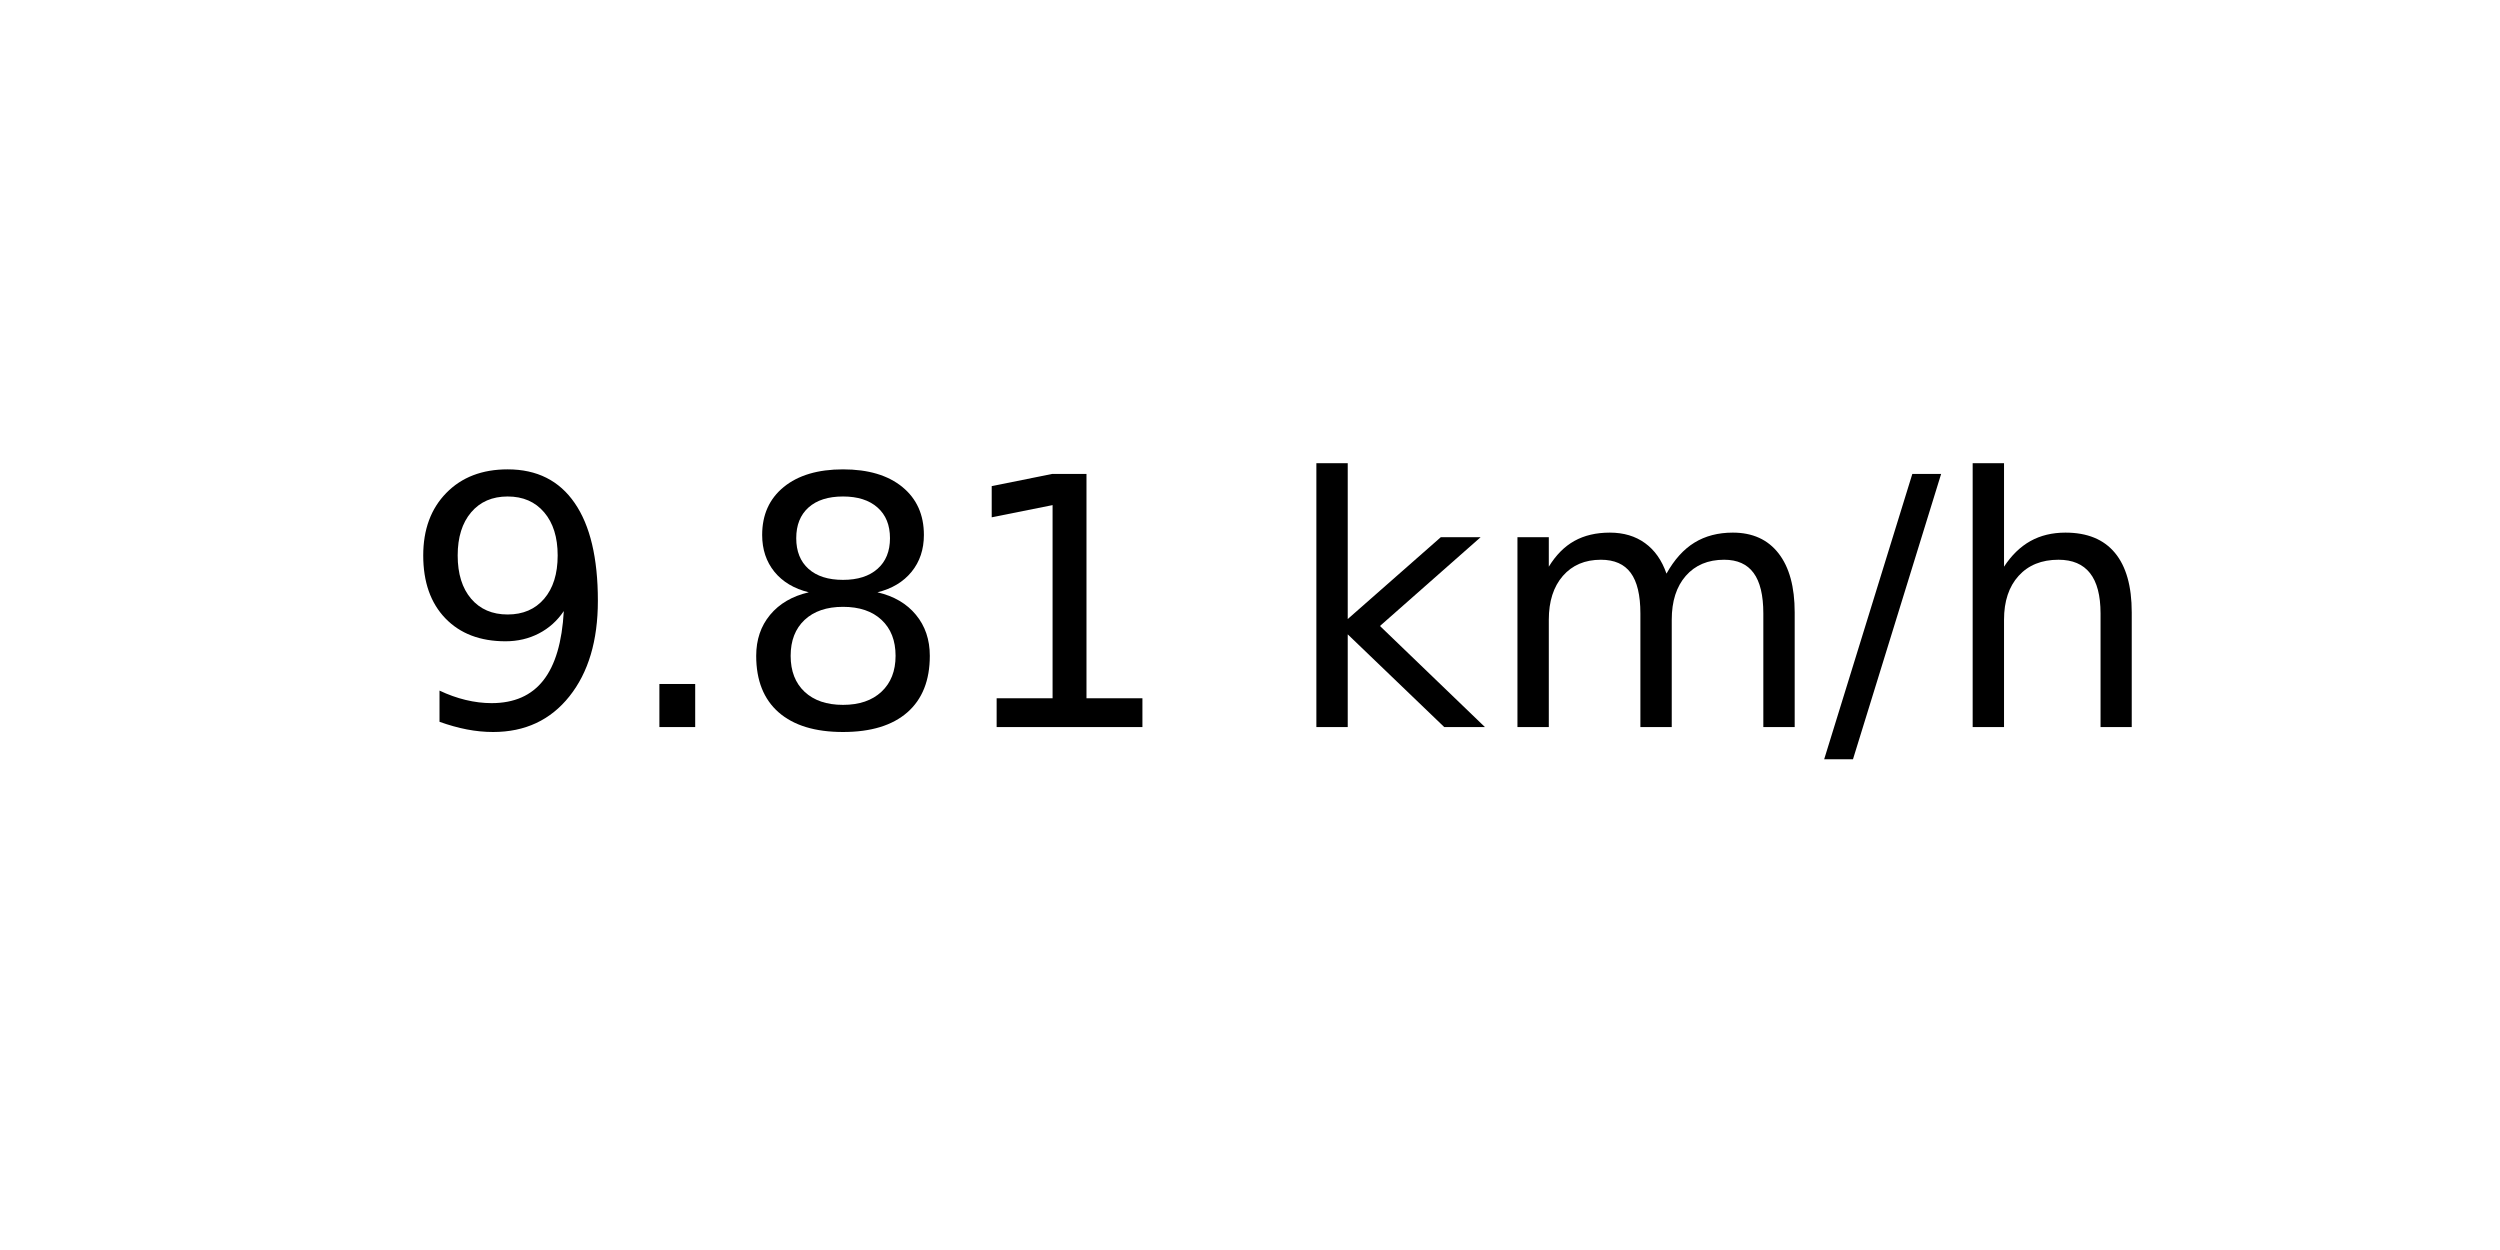
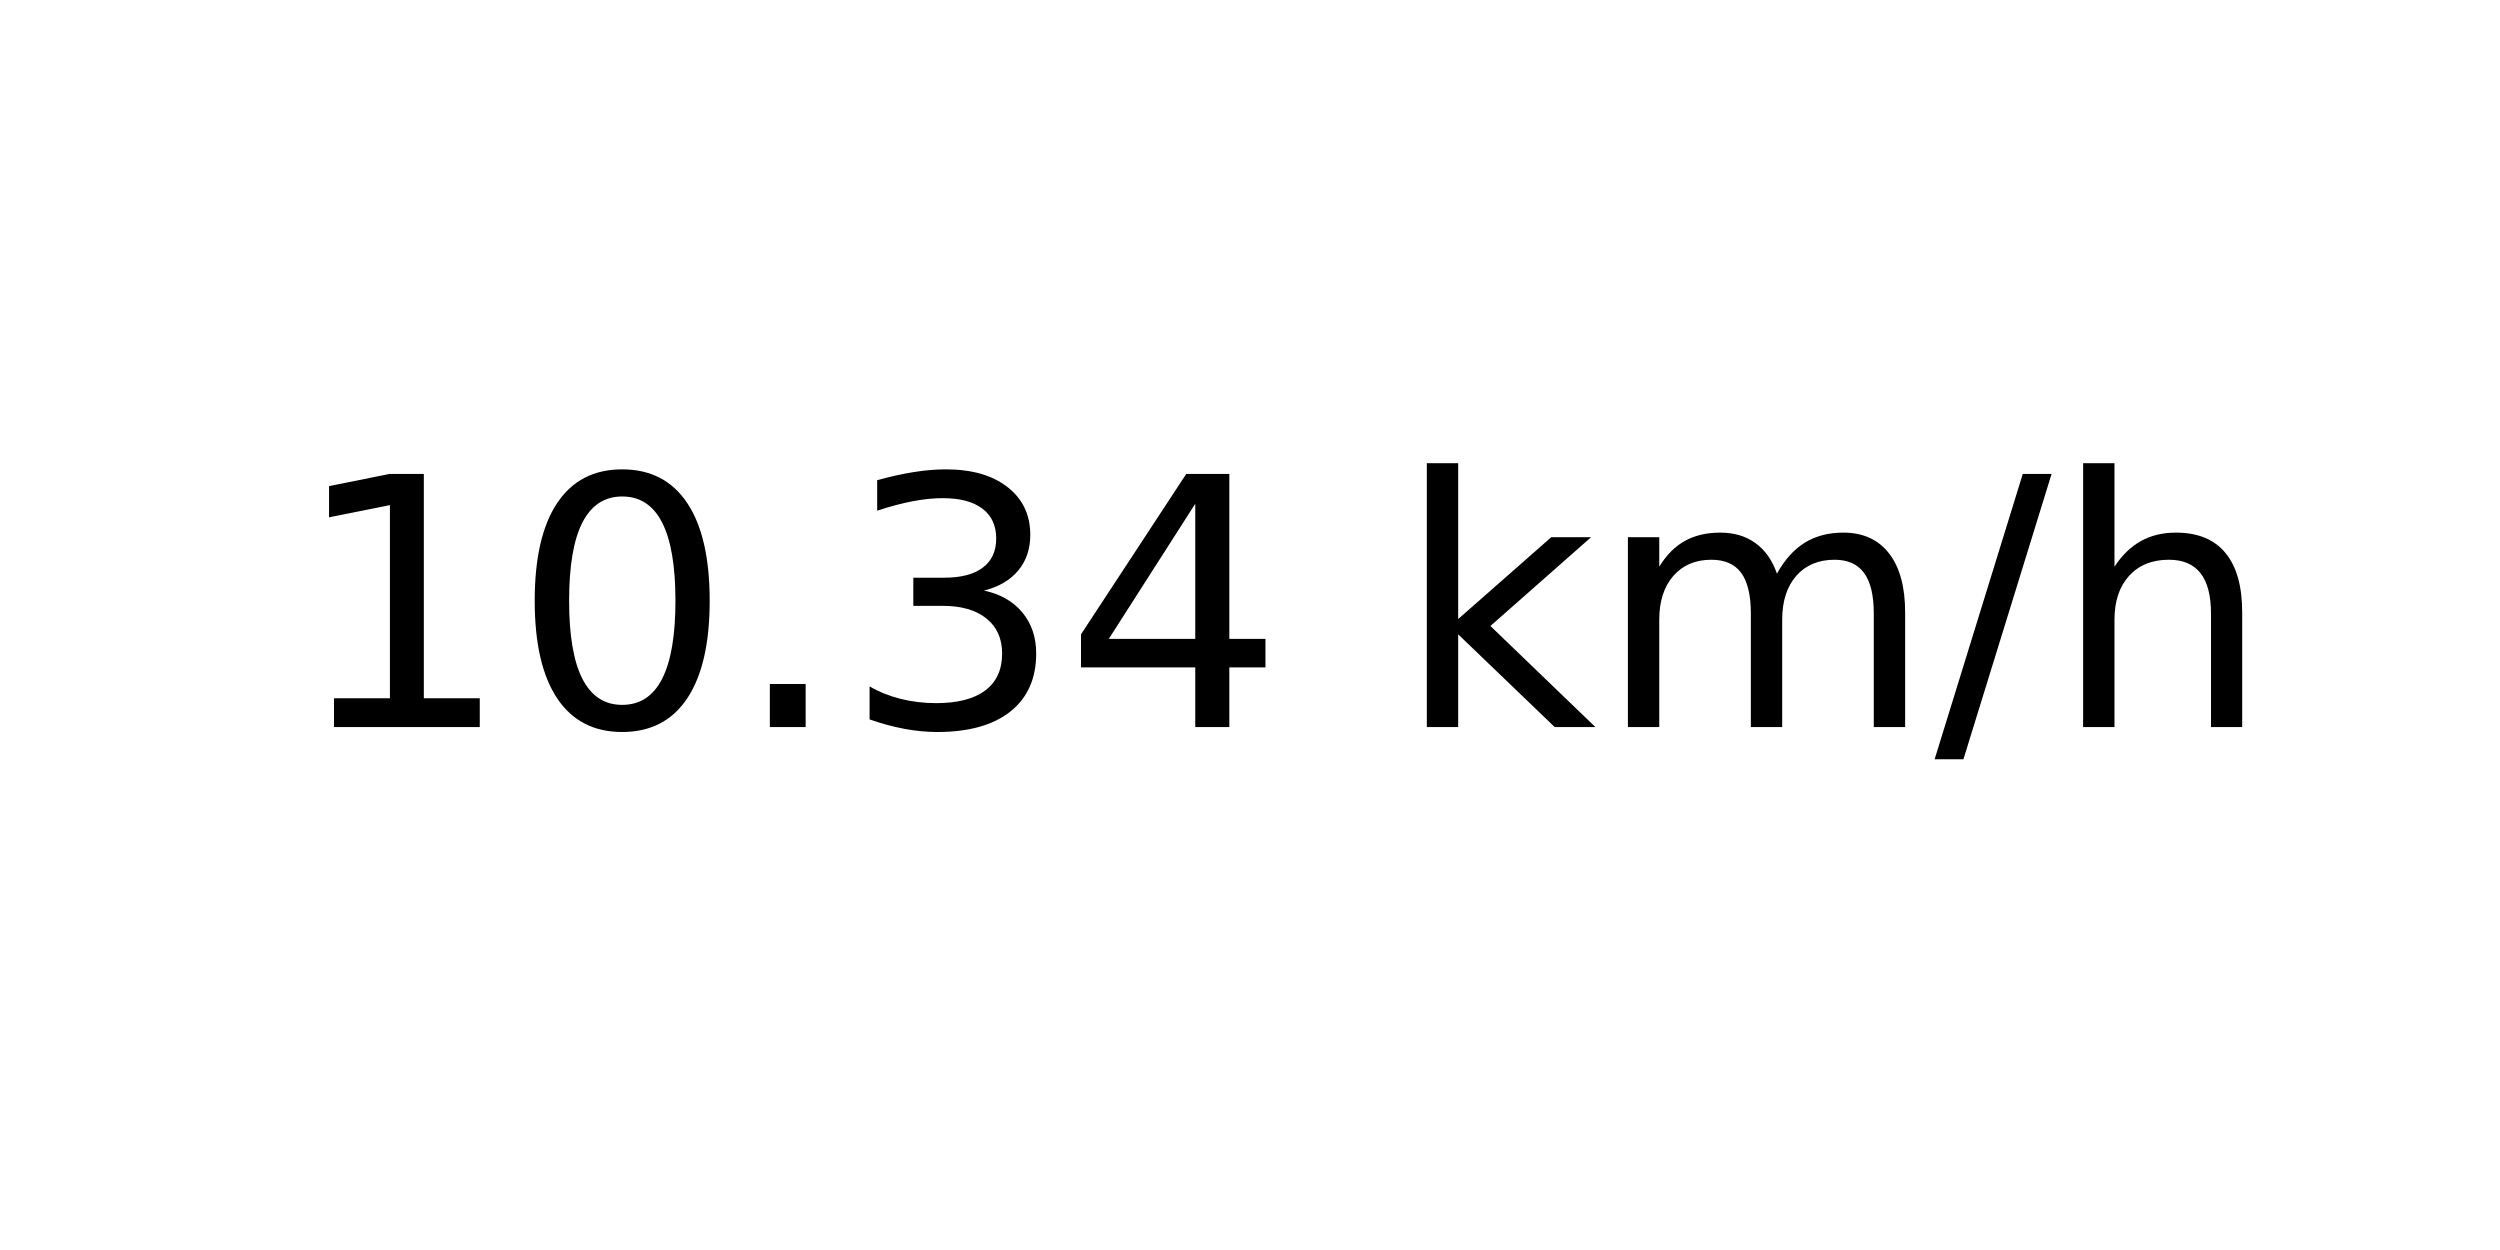
<svg xmlns="http://www.w3.org/2000/svg" xmlns:xlink="http://www.w3.org/1999/xlink" width="72pt" height="36pt" viewBox="0 0 72 36" version="1.1">
  <defs>
    <style type="text/css">*{stroke-linejoin: round; stroke-linecap: butt}</style>
  </defs>
  <g id="figure_1">
    <g id="axes_1">
      <g id="text_1">
-         <g transform="translate(11.55937 20.93937) scale(0.1 -0.1)">
+         <g transform="translate(8.378125 20.93937) scale(0.1 -0.1)">
          <defs>
-             <path id="DejaVuSans-39" d="M 703 97  L 703 672  Q 941 559 1184 500  Q 1428 441 1663 441  Q 2288 441 2617 861  Q 2947 1281 2994 2138  Q 2813 1869 2534 1725  Q 2256 1581 1919 1581  Q 1219 1581 811 2004  Q 403 2428 403 3163  Q 403 3881 828 4315  Q 1253 4750 1959 4750  Q 2769 4750 3195 4129  Q 3622 3509 3622 2328  Q 3622 1225 3098 567  Q 2575 -91 1691 -91  Q 1453 -91 1209 -44  Q 966 3 703 97  z M 1959 2075  Q 2384 2075 2632 2365  Q 2881 2656 2881 3163  Q 2881 3666 2632 3958  Q 2384 4250 1959 4250  Q 1534 4250 1286 3958  Q 1038 3666 1038 3163  Q 1038 2656 1286 2365  Q 1534 2075 1959 2075  z " transform="scale(0.015625)" />
+             <path id="DejaVuSans-31" d="M 794 531  L 1825 531  L 1825 4091  L 703 3866  L 703 4441  L 1819 4666  L 2450 4666  L 2450 531  L 3481 531  L 3481 0  L 794 0  L 794 531  z " transform="scale(0.015625)" />
+             <path id="DejaVuSans-30" d="M 2034 4250  Q 1547 4250 1301 3770  Q 1056 3291 1056 2328  Q 1056 1369 1301 889  Q 1547 409 2034 409  Q 2525 409 2770 889  Q 3016 1369 3016 2328  Q 3016 3291 2770 3770  Q 2525 4250 2034 4250  z M 2034 4750  Q 2819 4750 3233 4129  Q 3647 3509 3647 2328  Q 3647 1150 3233 529  Q 2819 -91 2034 -91  Q 1250 -91 836 529  Q 422 1150 422 2328  Q 422 3509 836 4129  Q 1250 4750 2034 4750  z " transform="scale(0.015625)" />
            <path id="DejaVuSans-2e" d="M 684 794  L 1344 794  L 1344 0  L 684 0  L 684 794  z " transform="scale(0.015625)" />
-             <path id="DejaVuSans-38" d="M 2034 2216  Q 1584 2216 1326 1975  Q 1069 1734 1069 1313  Q 1069 891 1326 650  Q 1584 409 2034 409  Q 2484 409 2743 651  Q 3003 894 3003 1313  Q 3003 1734 2745 1975  Q 2488 2216 2034 2216  z M 1403 2484  Q 997 2584 770 2862  Q 544 3141 544 3541  Q 544 4100 942 4425  Q 1341 4750 2034 4750  Q 2731 4750 3128 4425  Q 3525 4100 3525 3541  Q 3525 3141 3298 2862  Q 3072 2584 2669 2484  Q 3125 2378 3379 2068  Q 3634 1759 3634 1313  Q 3634 634 3220 271  Q 2806 -91 2034 -91  Q 1263 -91 848 271  Q 434 634 434 1313  Q 434 1759 690 2068  Q 947 2378 1403 2484  z M 1172 3481  Q 1172 3119 1398 2916  Q 1625 2713 2034 2713  Q 2441 2713 2670 2916  Q 2900 3119 2900 3481  Q 2900 3844 2670 4047  Q 2441 4250 2034 4250  Q 1625 4250 1398 4047  Q 1172 3844 1172 3481  z " transform="scale(0.015625)" />
-             <path id="DejaVuSans-31" d="M 794 531  L 1825 531  L 1825 4091  L 703 3866  L 703 4441  L 1819 4666  L 2450 4666  L 2450 531  L 3481 531  L 3481 0  L 794 0  L 794 531  z " transform="scale(0.015625)" />
+             <path id="DejaVuSans-33" d="M 2597 2516  Q 3050 2419 3304 2112  Q 3559 1806 3559 1356  Q 3559 666 3084 287  Q 2609 -91 1734 -91  Q 1441 -91 1130 -33  Q 819 25 488 141  L 488 750  Q 750 597 1062 519  Q 1375 441 1716 441  Q 2309 441 2620 675  Q 2931 909 2931 1356  Q 2931 1769 2642 2001  Q 2353 2234 1838 2234  L 1294 2234  L 1294 2753  L 1863 2753  Q 2328 2753 2575 2939  Q 2822 3125 2822 3475  Q 2822 3834 2567 4026  Q 2313 4219 1838 4219  Q 1578 4219 1281 4162  Q 984 4106 628 3988  L 628 4550  Q 988 4650 1302 4700  Q 1616 4750 1894 4750  Q 2613 4750 3031 4423  Q 3450 4097 3450 3541  Q 3450 3153 3228 2886  Q 3006 2619 2597 2516  z " transform="scale(0.015625)" />
+             <path id="DejaVuSans-34" d="M 2419 4116  L 825 1625  L 2419 1625  L 2419 4116  z M 2253 4666  L 3047 4666  L 3047 1625  L 3713 1625  L 3713 1100  L 3047 1100  L 3047 0  L 2419 0  L 2419 1100  L 313 1100  L 313 1709  L 2253 4666  z " transform="scale(0.015625)" />
            <path id="DejaVuSans-20" transform="scale(0.015625)" />
            <path id="DejaVuSans-6b" d="M 581 4863  L 1159 4863  L 1159 1991  L 2875 3500  L 3609 3500  L 1753 1863  L 3688 0  L 2938 0  L 1159 1709  L 1159 0  L 581 0  L 581 4863  z " transform="scale(0.015625)" />
            <path id="DejaVuSans-6d" d="M 3328 2828  Q 3544 3216 3844 3400  Q 4144 3584 4550 3584  Q 5097 3584 5394 3201  Q 5691 2819 5691 2113  L 5691 0  L 5113 0  L 5113 2094  Q 5113 2597 4934 2840  Q 4756 3084 4391 3084  Q 3944 3084 3684 2787  Q 3425 2491 3425 1978  L 3425 0  L 2847 0  L 2847 2094  Q 2847 2600 2669 2842  Q 2491 3084 2119 3084  Q 1678 3084 1418 2786  Q 1159 2488 1159 1978  L 1159 0  L 581 0  L 581 3500  L 1159 3500  L 1159 2956  Q 1356 3278 1631 3431  Q 1906 3584 2284 3584  Q 2666 3584 2933 3390  Q 3200 3197 3328 2828  z " transform="scale(0.015625)" />
            <path id="DejaVuSans-2f" d="M 1625 4666  L 2156 4666  L 531 -594  L 0 -594  L 1625 4666  z " transform="scale(0.015625)" />
            <path id="DejaVuSans-68" d="M 3513 2113  L 3513 0  L 2938 0  L 2938 2094  Q 2938 2591 2744 2837  Q 2550 3084 2163 3084  Q 1697 3084 1428 2787  Q 1159 2491 1159 1978  L 1159 0  L 581 0  L 581 4863  L 1159 4863  L 1159 2956  Q 1366 3272 1645 3428  Q 1925 3584 2291 3584  Q 2894 3584 3203 3211  Q 3513 2838 3513 2113  z " transform="scale(0.015625)" />
          </defs>
-           <use xlink:href="#DejaVuSans-39" />
-           <use xlink:href="#DejaVuSans-2e" x="63.623" />
-           <use xlink:href="#DejaVuSans-38" x="95.41" />
-           <use xlink:href="#DejaVuSans-31" x="159.033" />
-           <use xlink:href="#DejaVuSans-20" x="222.656" />
-           <use xlink:href="#DejaVuSans-6b" x="254.443" />
-           <use xlink:href="#DejaVuSans-6d" x="312.354" />
-           <use xlink:href="#DejaVuSans-2f" x="409.766" />
-           <use xlink:href="#DejaVuSans-68" x="443.457" />
+           <use xlink:href="#DejaVuSans-31" />
+           <use xlink:href="#DejaVuSans-30" x="63.623" />
+           <use xlink:href="#DejaVuSans-2e" x="127.246" />
+           <use xlink:href="#DejaVuSans-33" x="159.033" />
+           <use xlink:href="#DejaVuSans-34" x="222.656" />
+           <use xlink:href="#DejaVuSans-20" x="286.279" />
+           <use xlink:href="#DejaVuSans-6b" x="318.066" />
+           <use xlink:href="#DejaVuSans-6d" x="375.977" />
+           <use xlink:href="#DejaVuSans-2f" x="473.389" />
+           <use xlink:href="#DejaVuSans-68" x="507.08" />
        </g>
      </g>
    </g>
  </g>
</svg>
